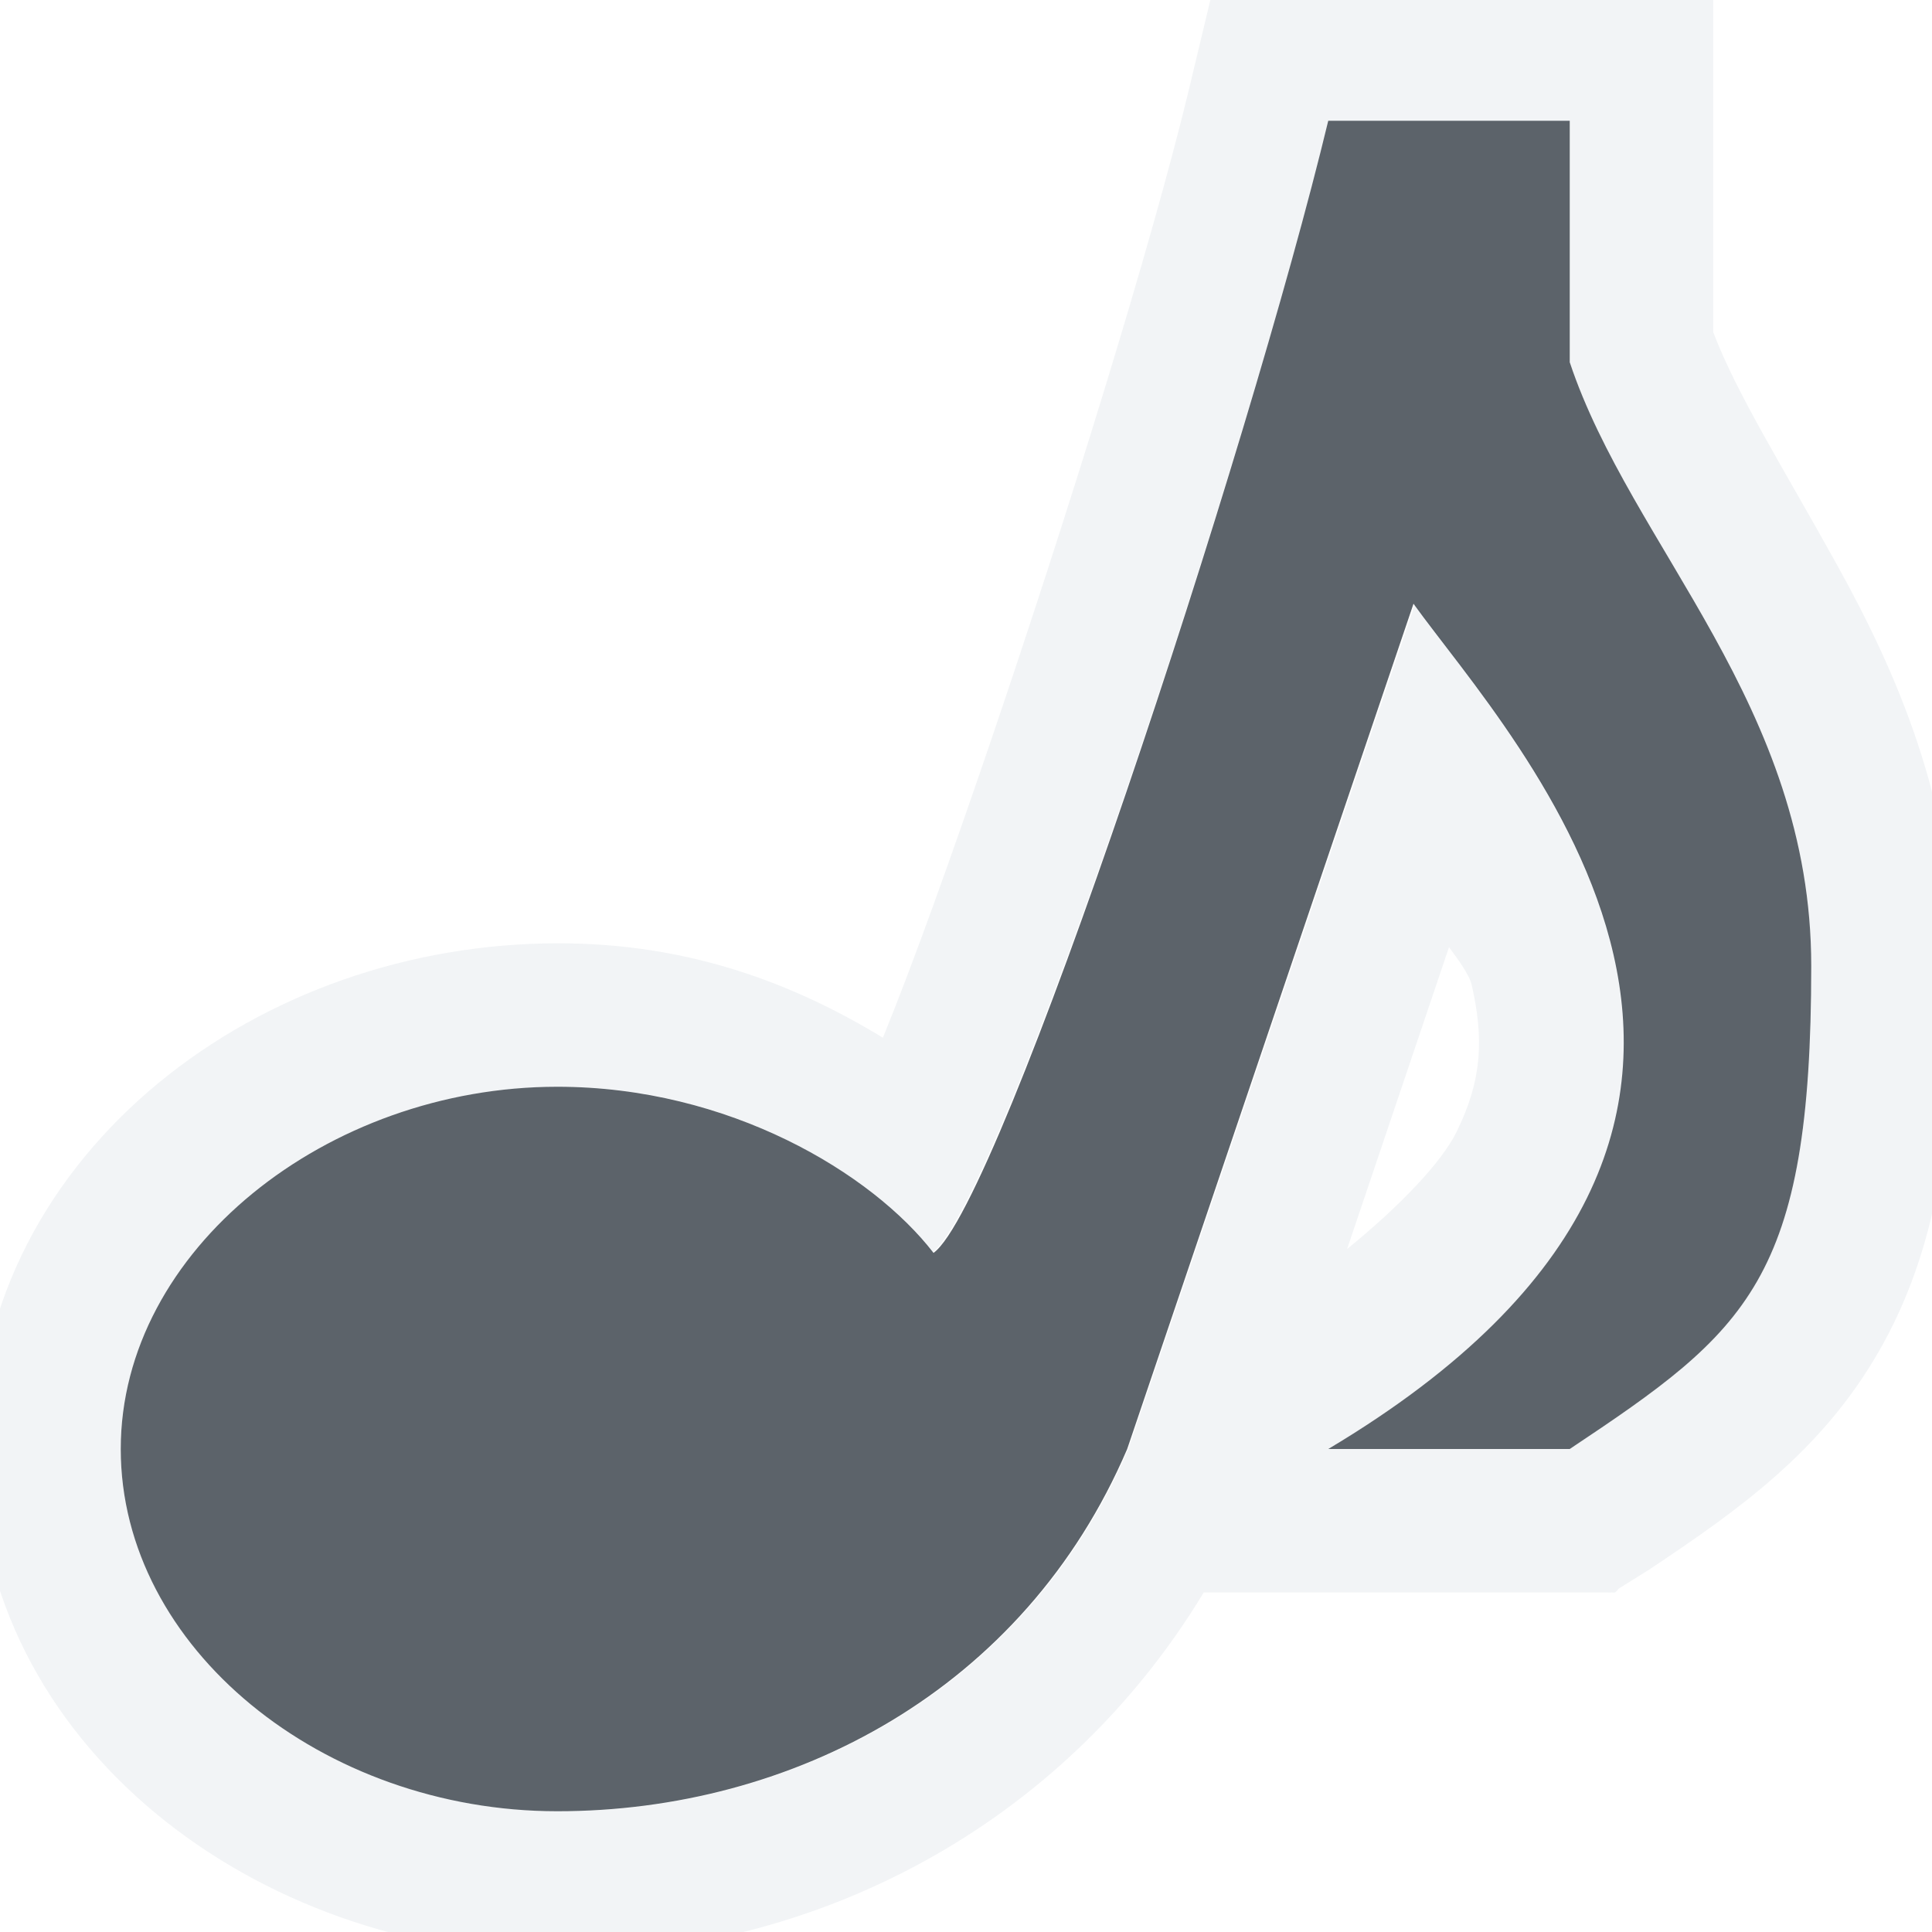
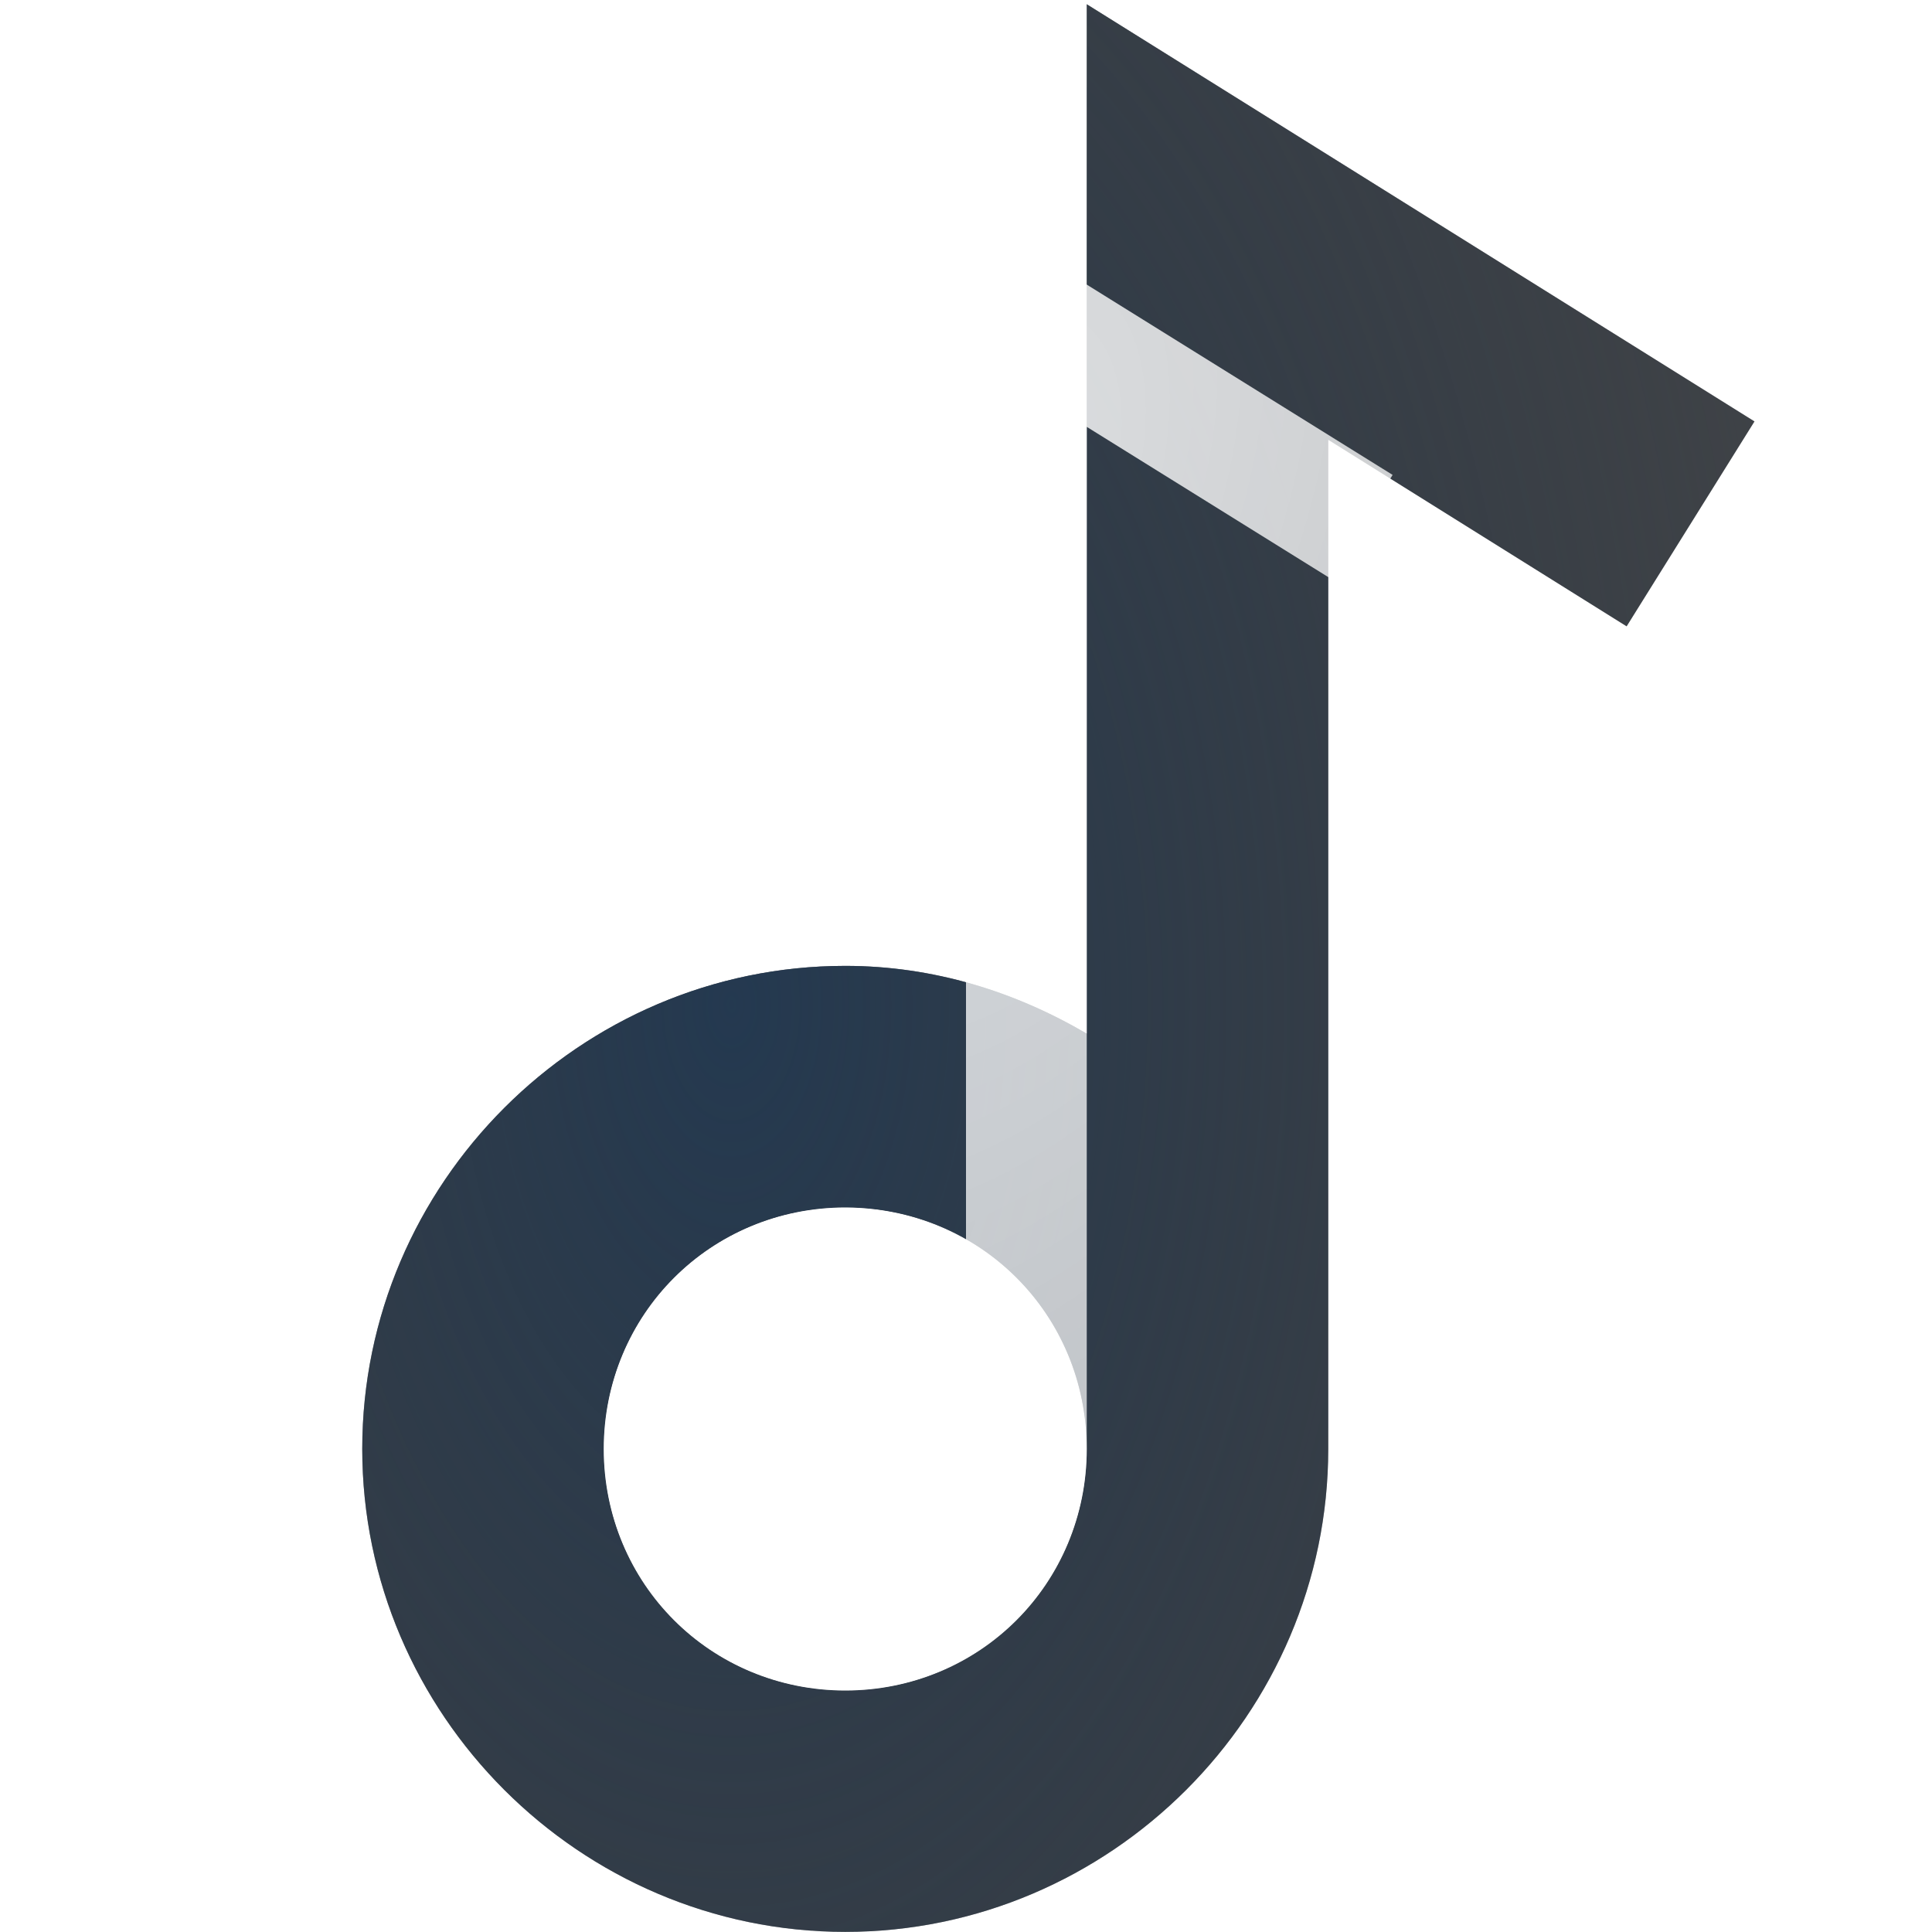
- <svg xmlns="http://www.w3.org/2000/svg" id="svg13094" height="16" width="16" version="1.1">
-   <defs id="defs13" />
-   <path style="font-size:medium;font-style:normal;font-variant:normal;font-weight:normal;font-stretch:normal;text-indent:0;text-align:start;text-decoration:none;line-height:normal;letter-spacing:normal;word-spacing:normal;text-transform:none;direction:ltr;block-progression:tb;writing-mode:lr-tb;text-anchor:start;baseline-shift:baseline;color:#000000;fill:#f1f3f5;fill-opacity:0.903;fill-rule:nonzero;stroke:none;stroke-width:2;marker:none;visibility:visible;display:inline;overflow:visible;enable-background:accumulate;font-family:Sans;-inkscape-font-specification:Sans" d="M 10.156 -0.188 A 0.192 0.192 0 0 0 10.125 -0.156 A 0.192 0.192 0 0 0 10.094 -0.125 A 0.192 0.192 0 0 0 10.062 -0.094 A 0.192 0.192 0 0 0 10.031 -0.062 A 0.192 0.192 0 0 0 10.031 -0.031 L 9.844 0.75 C 9.535 2.031 8.844 4.262 8.188 6.188 C 7.871 7.116 7.571 7.956 7.312 8.594 C 6.574 8.145 5.707 7.812 4.625 7.812 C 3.391 7.812 2.208 8.231 1.312 8.969 C 0.417 9.707 -0.188 10.769 -0.188 12 C -0.188 14.446 2.128 16.188 4.625 16.188 C 6.725 16.188 8.785 15.144 9.969 13.188 L 11 13.188 L 13 13.188 L 13.312 13.188 A 0.192 0.192 0 0 0 13.344 13.188 A 0.192 0.192 0 0 0 13.375 13.188 A 0.192 0.192 0 0 0 13.406 13.156 L 13.656 13 C 14.403 12.502 15.087 12.017 15.562 11.188 C 16.038 10.357 16.188 9.385 16.188 8 C 16.188 6.644 15.695 5.549 15.219 4.688 C 14.772 3.88 14.382 3.263 14.188 2.75 L 14.188 1 L 14.188 0 A 0.192 0.192 0 0 0 14.188 -0.031 A 0.192 0.192 0 0 0 14.188 -0.062 A 0.192 0.192 0 0 0 14.156 -0.094 A 0.192 0.192 0 0 0 14.125 -0.125 A 0.192 0.192 0 0 0 14.094 -0.156 A 0.192 0.192 0 0 0 14.062 -0.188 A 0.192 0.192 0 0 0 14.031 -0.188 A 0.192 0.192 0 0 0 14 -0.188 L 13 -0.188 L 11 -0.188 L 10.219 -0.188 A 0.192 0.192 0 0 0 10.188 -0.188 A 0.192 0.192 0 0 0 10.156 -0.188 z M 11 1 L 13 1 L 13 3 C 13.509 4.528 15 5.84 15 8 C 15 10.608 14.472 11.019 13 12 L 11 12 C 15.544 9.289 12.536 6.134 11.719 5 L 9.344 12 C 8.488 14 6.569 15 4.625 15 C 2.681 15 1 13.647 1 12 C 1 10.353 2.719 9 4.625 9 C 6.047 9 7.209 9.715 7.719 10.375 C 8.274 9.978 10.347 3.714 11 1 z M 12 7.844 C 12.074 7.944 12.169 8.073 12.188 8.156 C 12.287 8.595 12.278 8.938 12.062 9.375 C 11.94 9.623 11.601 9.982 11.156 10.344 L 12 7.844 z " id="path3767" />
-   <path id="path3769" d="M 11,1 C 10.347,3.714 8.286,9.979 7.731,10.376 7.221,9.716 6.038,9 4.616,9 2.71,9 1,10.353 1,12 c 0,1.647 1.673,3 3.616,3 1.944,0 3.863,-1 4.719,-3 L 11.706,5 C 12.522,6.134 15.544,9.289 11,12 l 2,0 c 1.472,-0.981 2,-1.392 2,-4 0,-2.16 -1.491,-3.472 -2,-5 l 0,-2 z" style="fill:#27303a;fill-opacity:0.753;fill-rule:nonzero" />
+ <svg xmlns="http://www.w3.org/2000/svg" width="16" height="16" version="1.1">
+   <defs>
+     <radialGradient id="a" cx="-9400.7" cy="5070.3" r="9" gradientTransform="matrix(2.0571e-5 1.8893 -1.1112 1.2096e-5 5640.3 17769)" gradientUnits="userSpaceOnUse">
+       <stop stop-color="#213851" stop-opacity=".906" offset="0" />
+       <stop stop-color="#27303a" stop-opacity="0" offset="1" />
+     </radialGradient>
+     <radialGradient id="b" cx="4.768" cy="3.436" r="5.883" gradientTransform="matrix(1.5885 .59568 -1.0199 2.7198 4.2494 -8.1859)" gradientUnits="userSpaceOnUse">
+       <stop stop-color="#ffffff" stop-opacity=".825" offset="0" />
+       <stop stop-color="#ffffff" stop-opacity=".605" offset="1" />
+     </radialGradient>
+   </defs>
+   <path d="m9 0.035v8.525c-0.592-0.347-1.269-0.561-2-0.561-2.197 0-4 1.803-4 4s1.803 4 4 4 4-1.803 4-4v-8.357l2.471 1.545 1.059-1.697zm-2 9.965c1.116 0 2 0.884 2 2s-0.884 2-2 2-2-0.884-2-2 0.884-2 2-2z" color="#000000" color-rendering="auto" dominant-baseline="auto" fill="#090d11" fill-opacity=".766" image-rendering="auto" shape-rendering="auto" solid-color="#000000" style="font-feature-settings:normal;font-variant-alternates:normal;font-variant-caps:normal;font-variant-ligatures:normal;font-variant-numeric:normal;font-variant-position:normal;isolation:auto;mix-blend-mode:normal;paint-order:normal;shape-padding:0;text-decoration-color:#000000;text-decoration-line:none;text-decoration-style:solid;text-indent:0;text-orientation:mixed;text-transform:none;white-space:normal" />
+   <path d="m9 0.035v8.525c-0.592-0.347-1.269-0.561-2-0.561-2.197 0-4 1.803-4 4s1.803 4 4 4 4-1.803 4-4v-8.357l2.471 1.545 1.059-1.697zm-2 9.965c1.116 0 2 0.884 2 2s-0.884 2-2 2-2-0.884-2-2 0.884-2 2-2z" color="#000000" color-rendering="auto" dominant-baseline="auto" fill="url(#a)" image-rendering="auto" shape-rendering="auto" solid-color="#000000" style="font-feature-settings:normal;font-variant-alternates:normal;font-variant-caps:normal;font-variant-ligatures:normal;font-variant-numeric:normal;font-variant-position:normal;isolation:auto;mix-blend-mode:normal;paint-order:normal;shape-padding:0;text-decoration-color:#000000;text-decoration-line:none;text-decoration-style:solid;text-indent:0;text-orientation:mixed;text-transform:none;white-space:normal" />
+   <path d="m8 1v0.736 3.4 5.135c-0.304-0.177-0.649-0.27-1-0.271-1.105 0-2 0.895-2 2s0.895 2 2 2 2-0.895 2-2v-6.863-1.602l2.006 1.248 0.527-0.85-2.533-1.576z" fill="url(#b)" style="paint-order:normal" />
</svg>
